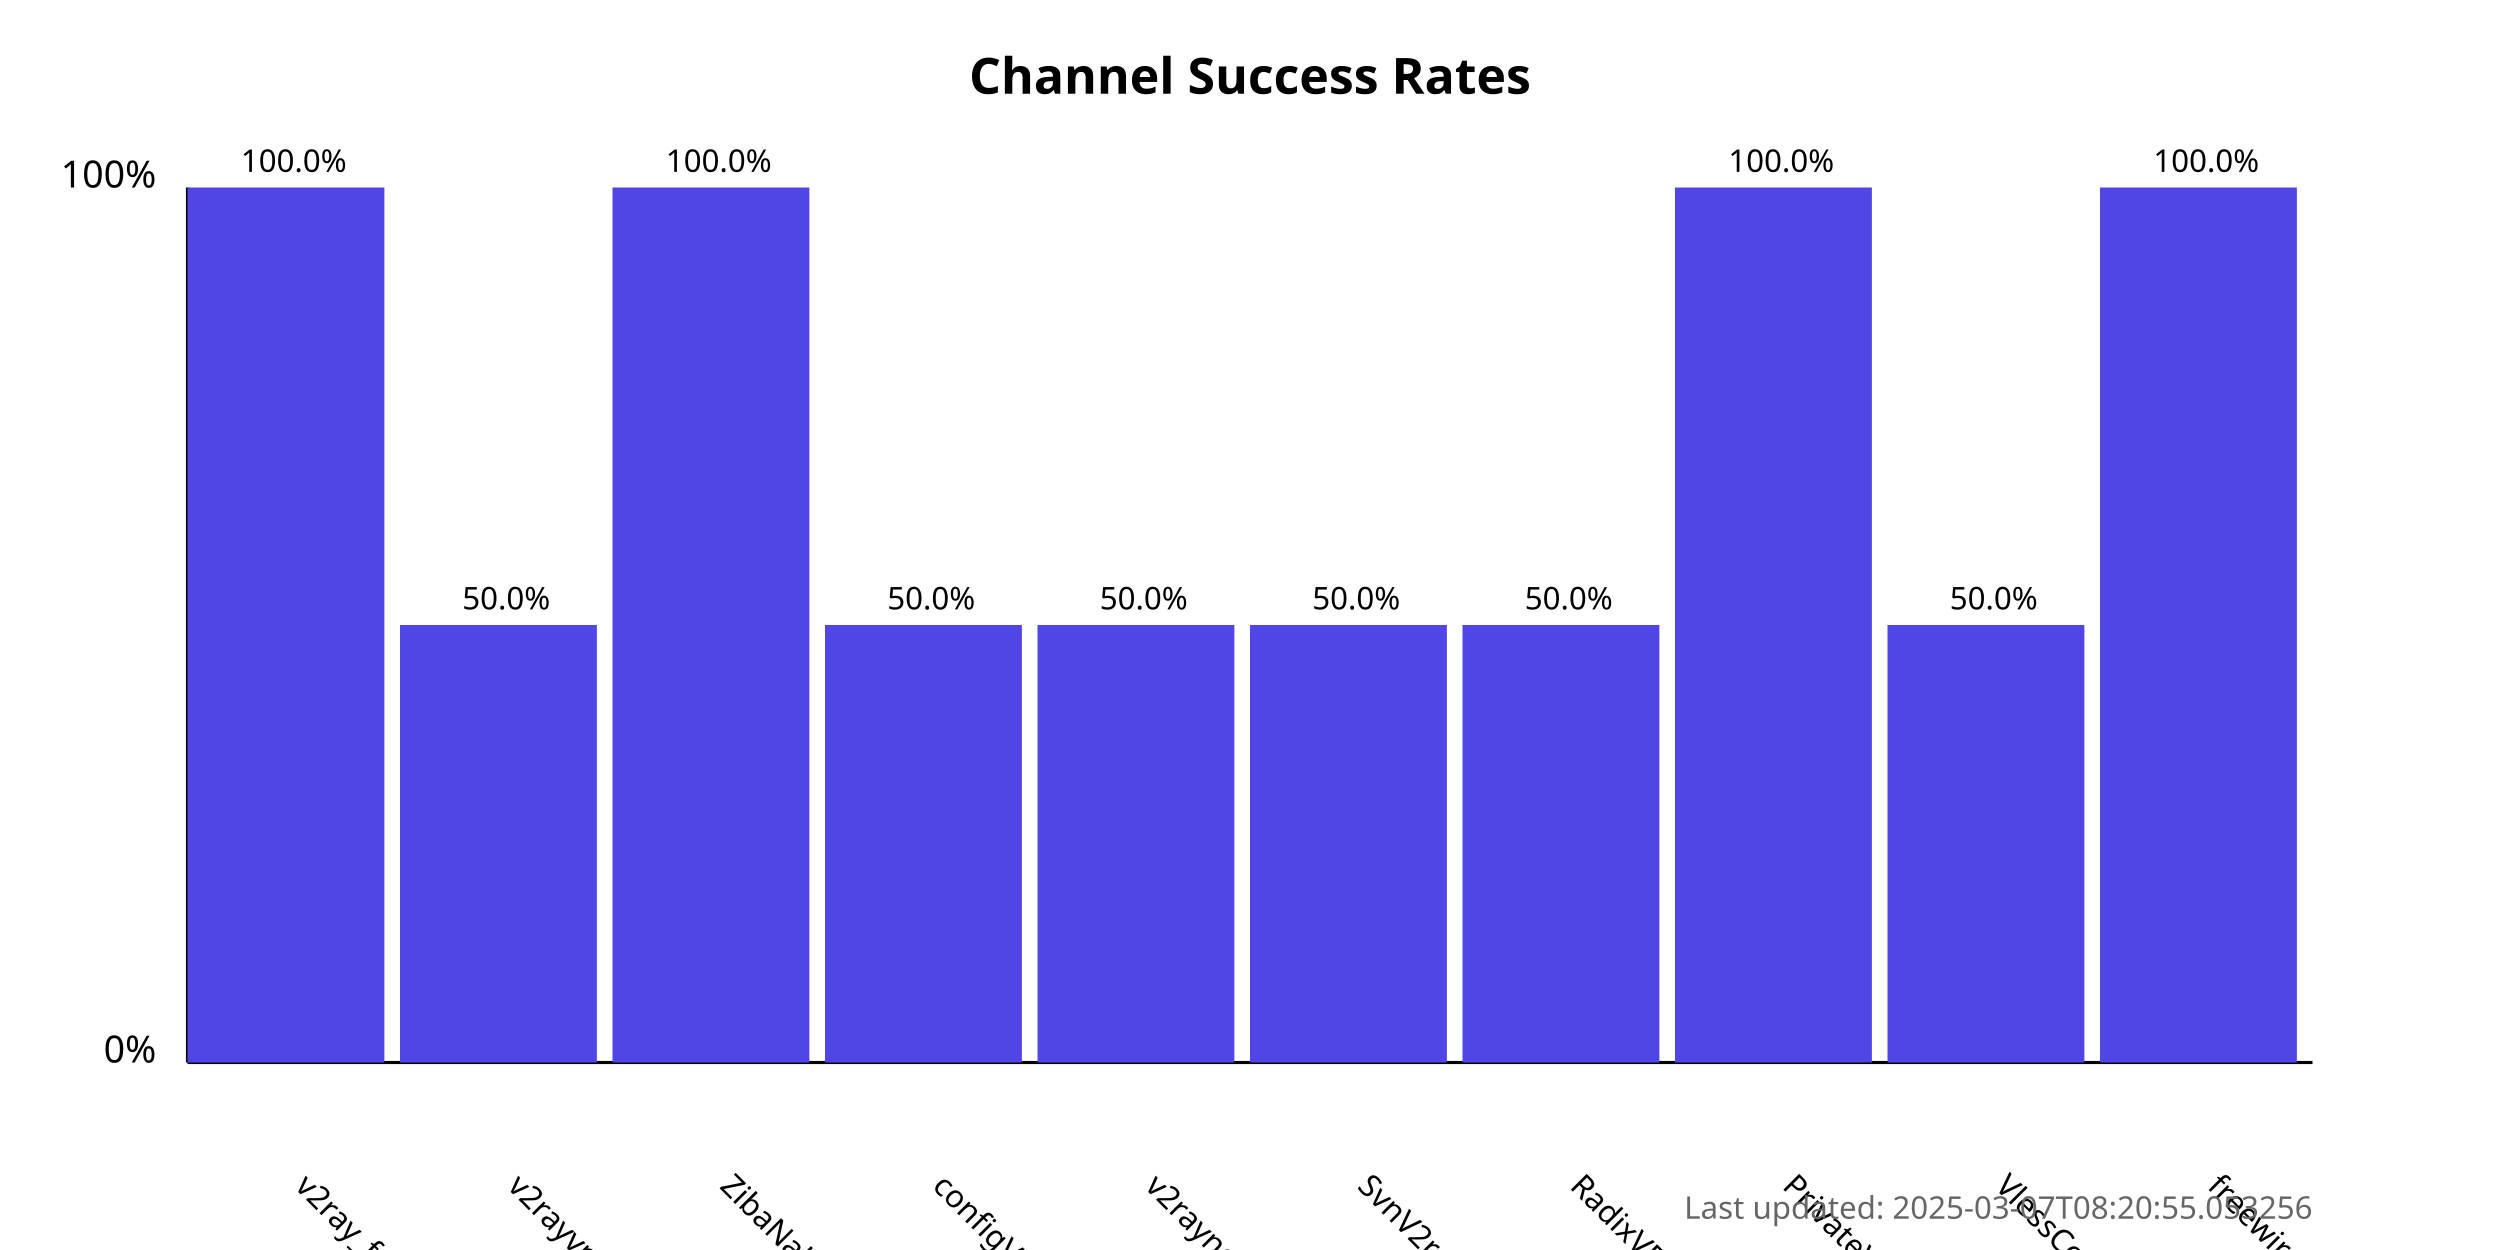
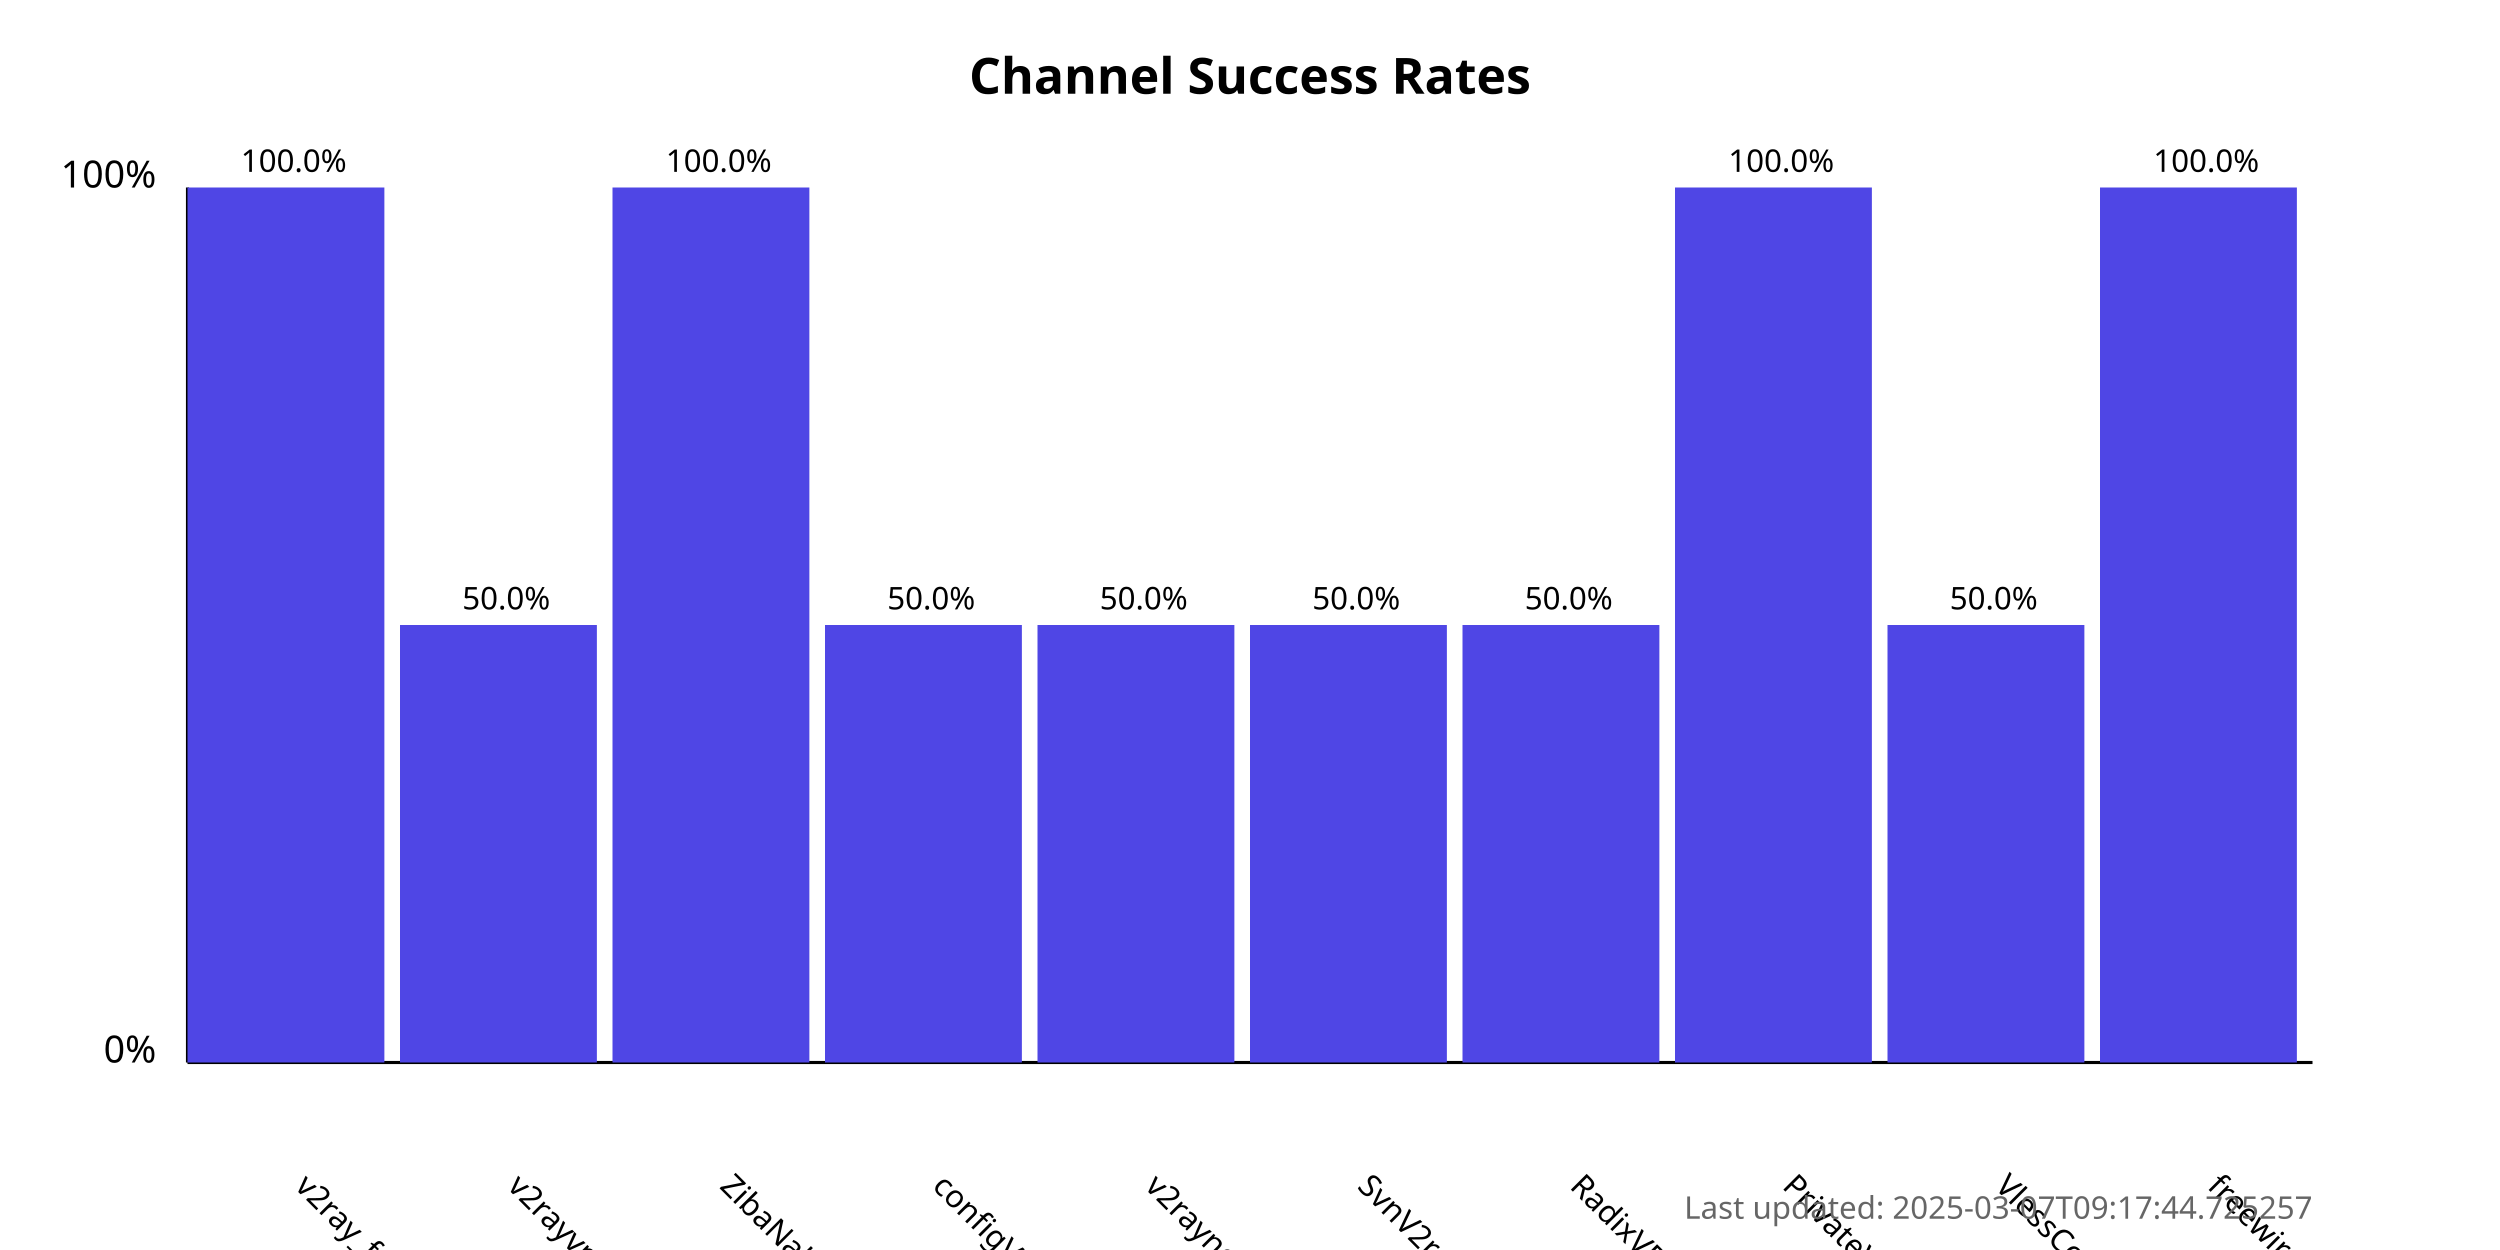
<svg xmlns="http://www.w3.org/2000/svg" width="800" height="400">
  <style>
            .chart-title { font: bold 16px sans-serif; }
            .axis-label { font: 12px sans-serif; }
            .tick-label { font: 10px sans-serif; }
            .bar { fill: #4f46e5; }
            .bar:hover { fill: #6366f1; }
            .timestamp { font: 10px sans-serif; fill: #666; }
        </style>
  <text x="400.0" y="30" text-anchor="middle" class="chart-title">
            Channel Success Rates
        </text>
  <line x1="60" y1="340" x2="60" y2="60" stroke="black" stroke-width="1" />
  <line x1="60" y1="340" x2="740" y2="340" stroke="black" stroke-width="1" />
  <text x="50" y="340" text-anchor="end" class="axis-label">0%</text>
  <text x="50" y="60" text-anchor="end" class="axis-label">100%</text>
  <g>
    <rect x="60" y="60.0" width="63.0" height="280.0" class="bar" />
    <text x="94.0" y="380" transform="rotate(45, 94.0, 380)" text-anchor="start" class="tick-label">
                v2ray_free_conf
            </text>
    <text x="94.0" y="55.0" text-anchor="middle" class="tick-label">
                100.0%
            </text>
  </g>
  <g>
    <rect x="128.0" y="200.0" width="63.0" height="140.0" class="bar" />
    <text x="162.0" y="380" transform="rotate(45, 162.0, 380)" text-anchor="start" class="tick-label">
                v2rayvpno
            </text>
    <text x="162.0" y="195.0" text-anchor="middle" class="tick-label">
                50.0%
            </text>
  </g>
  <g>
    <rect x="196.0" y="60.0" width="63.0" height="280.0" class="bar" />
    <text x="230.0" y="380" transform="rotate(45, 230.0, 380)" text-anchor="start" class="tick-label">
                ZibaNabz
            </text>
    <text x="230.0" y="55.0" text-anchor="middle" class="tick-label">
                100.0%
            </text>
  </g>
  <g>
    <rect x="264.0" y="200.0" width="63.0" height="140.0" class="bar" />
    <text x="298.0" y="380" transform="rotate(45, 298.0, 380)" text-anchor="start" class="tick-label">
                configV2rayForFree
            </text>
    <text x="298.0" y="195.0" text-anchor="middle" class="tick-label">
                50.0%
            </text>
  </g>
  <g>
    <rect x="332.0" y="200.0" width="63.0" height="140.0" class="bar" />
    <text x="366.0" y="380" transform="rotate(45, 366.0, 380)" text-anchor="start" class="tick-label">
                v2rayngvpn
            </text>
    <text x="366.0" y="195.0" text-anchor="middle" class="tick-label">
                50.0%
            </text>
  </g>
  <g>
    <rect x="400.0" y="200.0" width="63.0" height="140.0" class="bar" />
    <text x="434.0" y="380" transform="rotate(45, 434.0, 380)" text-anchor="start" class="tick-label">
                SvnV2ray
            </text>
    <text x="434.0" y="195.0" text-anchor="middle" class="tick-label">
                50.0%
            </text>
  </g>
  <g>
    <rect x="468.0" y="200.0" width="63.0" height="140.0" class="bar" />
    <text x="502.0" y="380" transform="rotate(45, 502.0, 380)" text-anchor="start" class="tick-label">
                RadixVPN
            </text>
    <text x="502.0" y="195.0" text-anchor="middle" class="tick-label">
                50.0%
            </text>
  </g>
  <g>
    <rect x="536.0" y="60.0" width="63.0" height="280.0" class="bar" />
    <text x="570.0" y="380" transform="rotate(45, 570.0, 380)" text-anchor="start" class="tick-label">
                PrivateVPNs
            </text>
    <text x="570.0" y="55.0" text-anchor="middle" class="tick-label">
                100.0%
            </text>
  </g>
  <g>
    <rect x="604.0" y="200.0" width="63.0" height="140.0" class="bar" />
    <text x="638.0" y="380" transform="rotate(45, 638.0, 380)" text-anchor="start" class="tick-label">
                VlessConfig
            </text>
    <text x="638.0" y="195.0" text-anchor="middle" class="tick-label">
                50.0%
            </text>
  </g>
  <g>
    <rect x="672.0" y="60.0" width="63.0" height="280.0" class="bar" />
    <text x="706.0" y="380" transform="rotate(45, 706.0, 380)" text-anchor="start" class="tick-label">
                freewireguard
            </text>
    <text x="706.0" y="55.0" text-anchor="middle" class="tick-label">
                100.0%
            </text>
  </g>
  <text x="740" y="390" text-anchor="end" class="timestamp">
-             Last updated: 2025-03-07T08:20:55.053256
+             Last updated: 2025-03-07T09:17:44.725257
        </text>
</svg>
